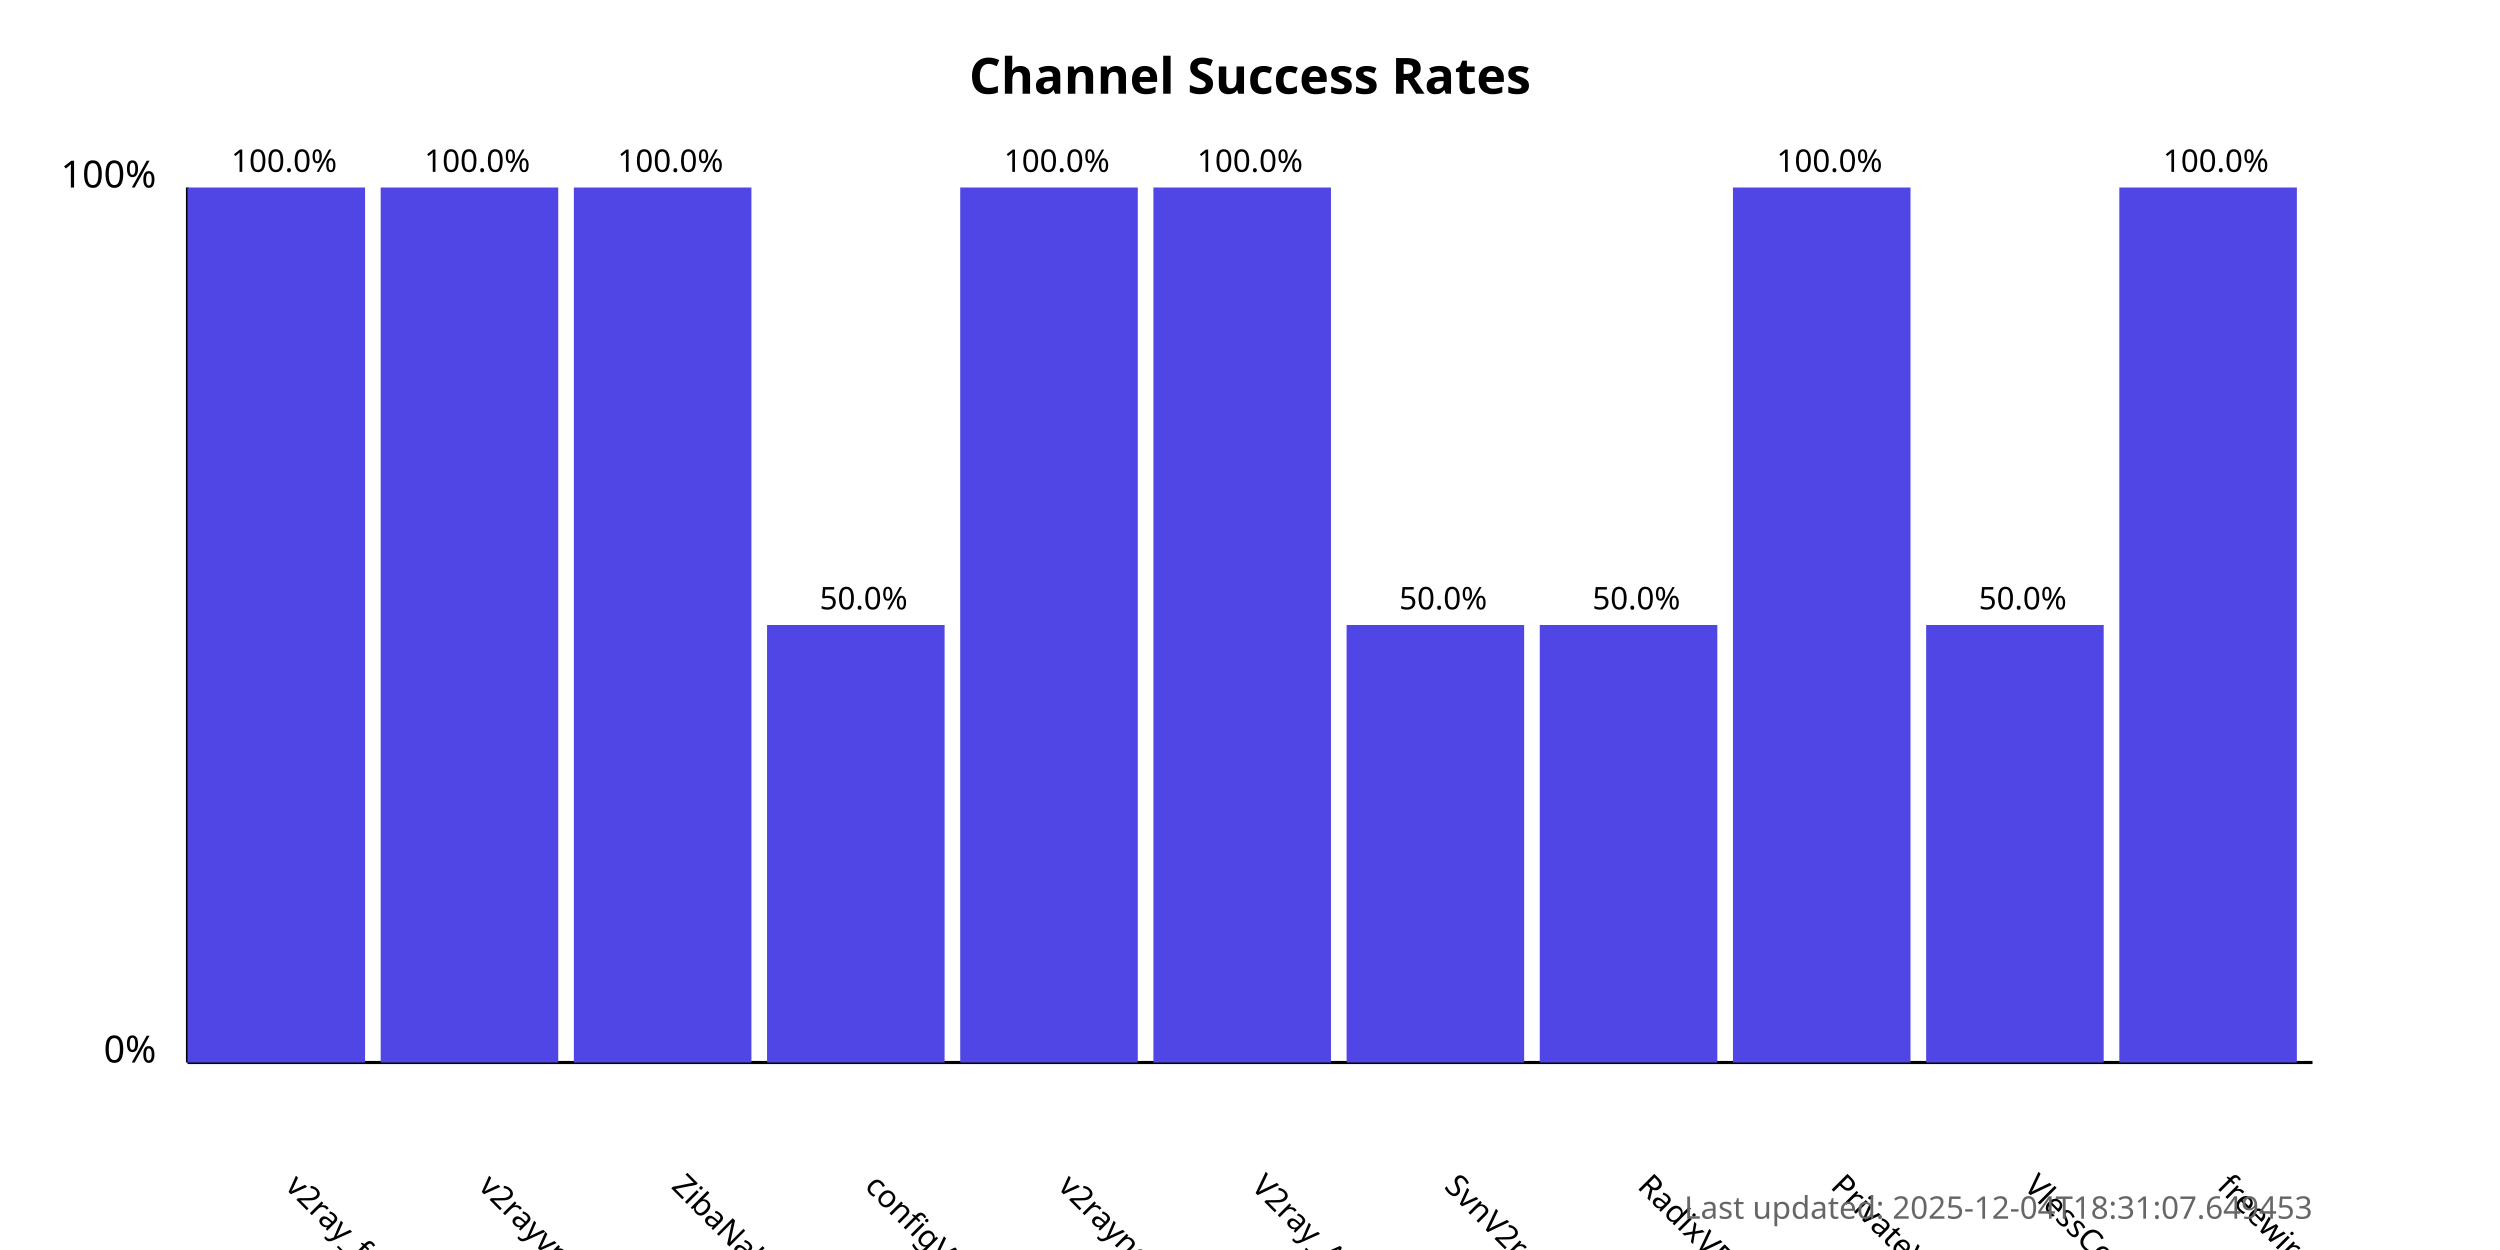
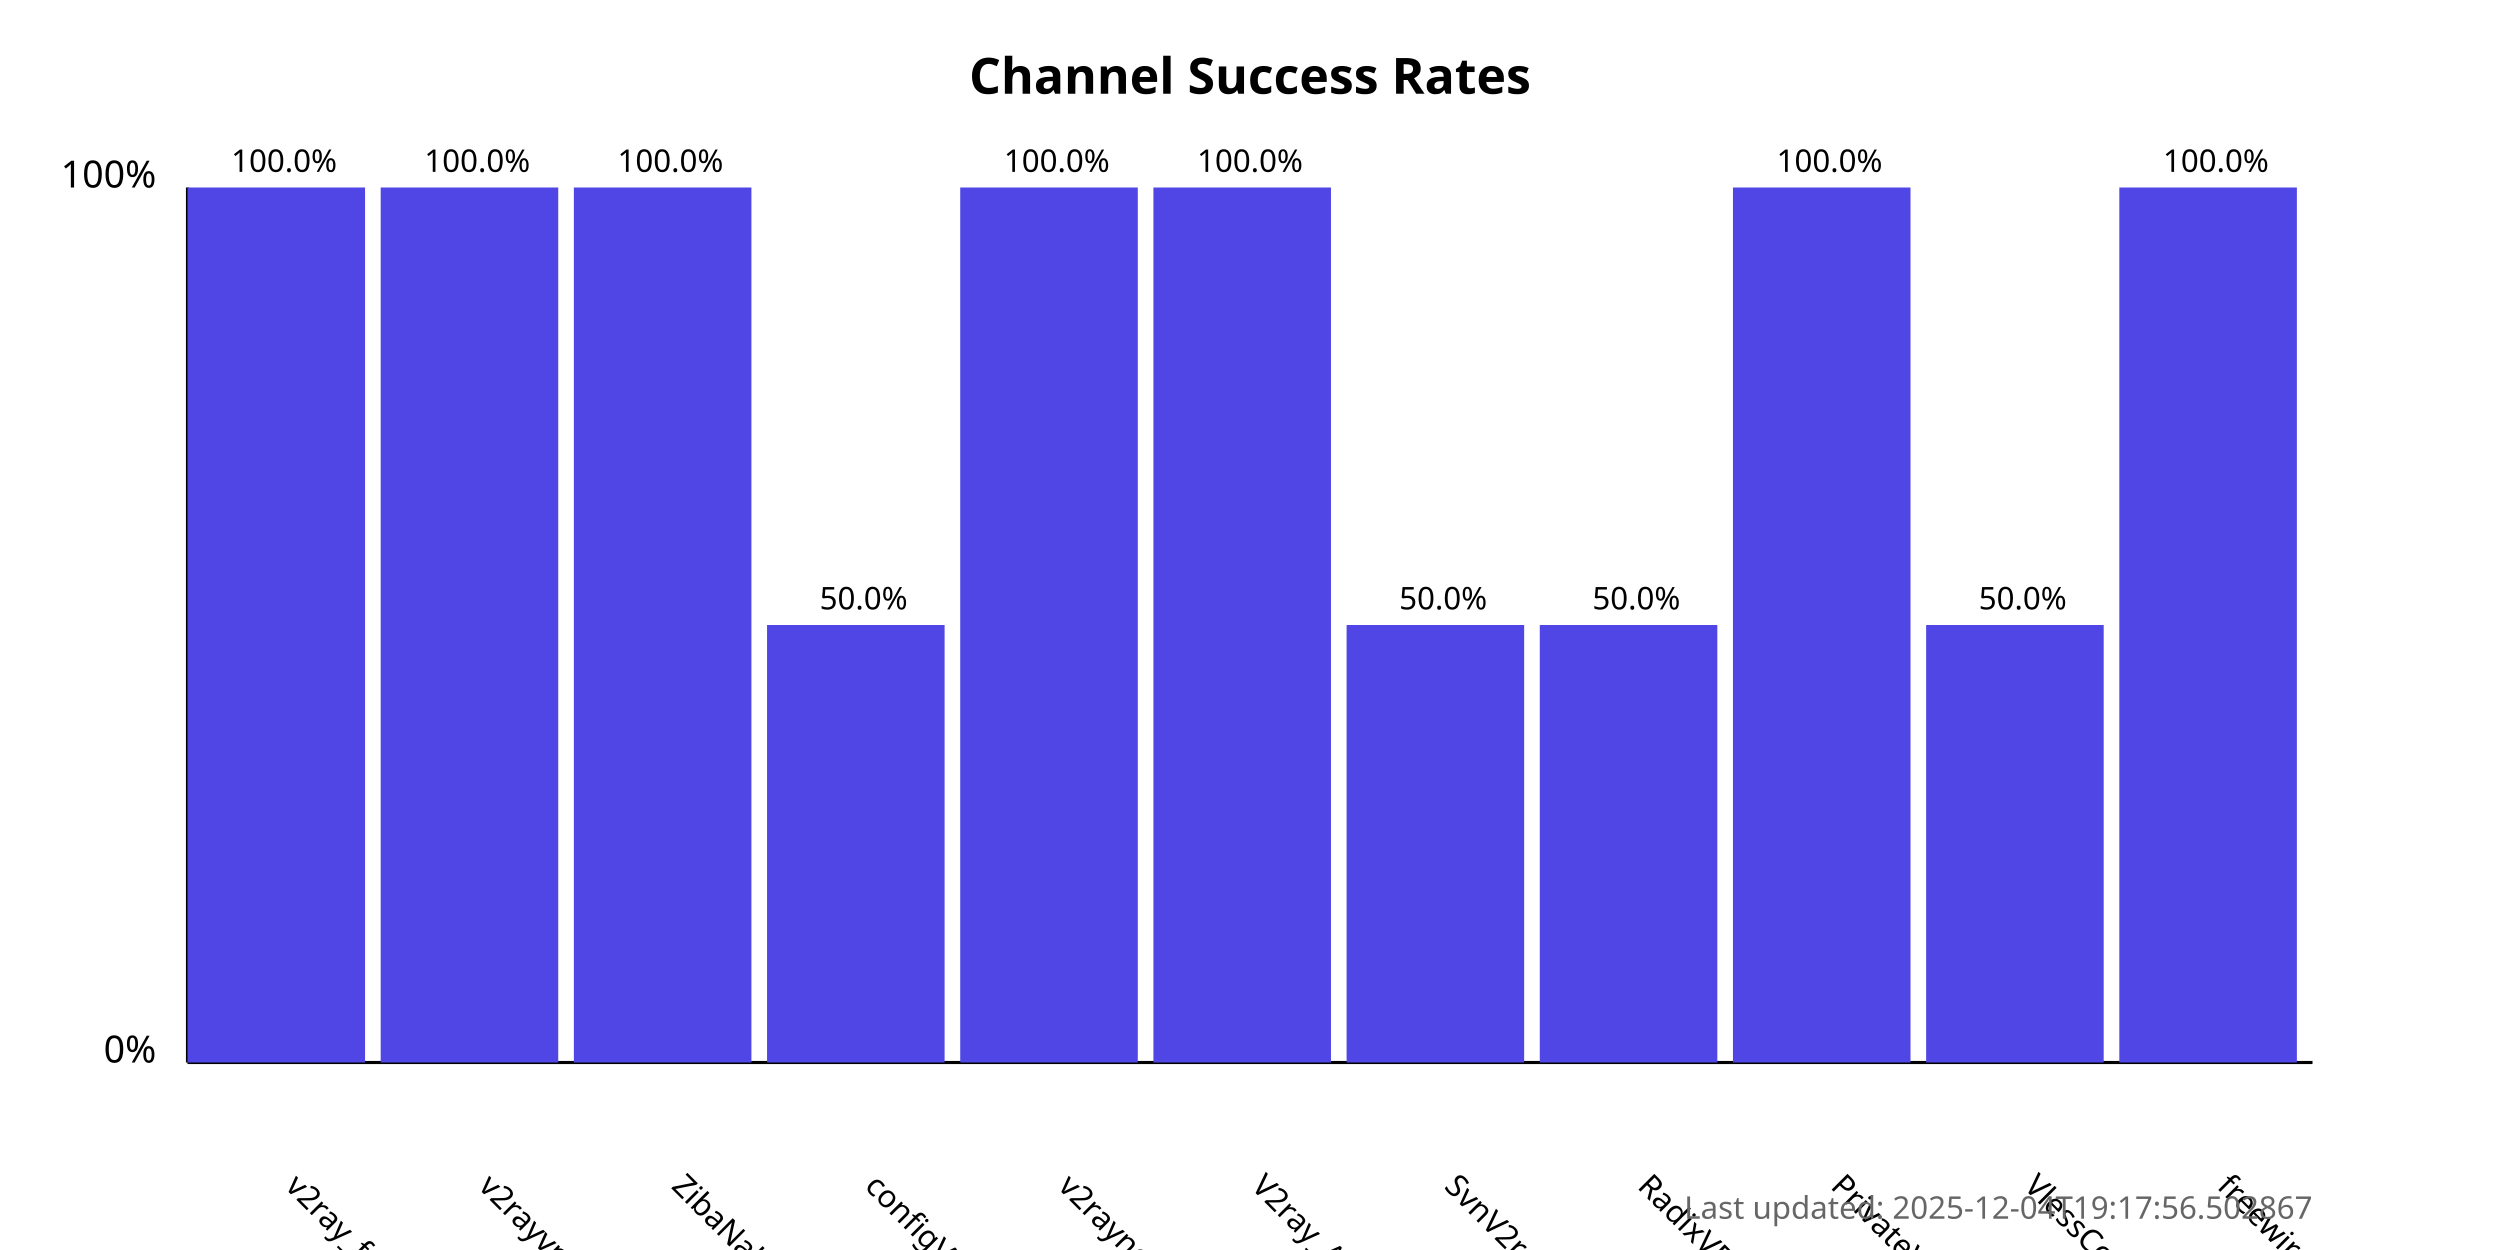
<svg xmlns="http://www.w3.org/2000/svg" width="800" height="400">
  <style>
            .chart-title { font: bold 16px sans-serif; }
            .axis-label { font: 12px sans-serif; }
            .tick-label { font: 10px sans-serif; }
            .bar { fill: #4f46e5; }
            .bar:hover { fill: #6366f1; }
            .timestamp { font: 10px sans-serif; fill: #666; }
        </style>
  <text x="400.0" y="30" text-anchor="middle" class="chart-title">
            Channel Success Rates
        </text>
  <line x1="60" y1="340" x2="60" y2="60" stroke="black" stroke-width="1" />
  <line x1="60" y1="340" x2="740" y2="340" stroke="black" stroke-width="1" />
  <text x="50" y="340" text-anchor="end" class="axis-label">0%</text>
  <text x="50" y="60" text-anchor="end" class="axis-label">100%</text>
  <g>
    <rect x="60" y="60.0" width="56.818" height="280.0" class="bar" />
    <text x="90.909" y="380" transform="rotate(45, 90.90909, 380)" text-anchor="start" class="tick-label">
                v2ray_free_conf
            </text>
    <text x="90.909" y="55.0" text-anchor="middle" class="tick-label">
                100.0%
            </text>
  </g>
  <g>
    <rect x="121.818" y="60.0" width="56.818" height="280.0" class="bar" />
    <text x="152.727" y="380" transform="rotate(45, 152.7273, 380)" text-anchor="start" class="tick-label">
                v2rayvpno
            </text>
    <text x="152.727" y="55.0" text-anchor="middle" class="tick-label">
                100.0%
            </text>
  </g>
  <g>
    <rect x="183.636" y="60.0" width="56.818" height="280.0" class="bar" />
    <text x="214.545" y="380" transform="rotate(45, 214.5455, 380)" text-anchor="start" class="tick-label">
                ZibaNabz
            </text>
    <text x="214.545" y="55.0" text-anchor="middle" class="tick-label">
                100.0%
            </text>
  </g>
  <g>
    <rect x="245.455" y="200.0" width="56.818" height="140.0" class="bar" />
    <text x="276.364" y="380" transform="rotate(45, 276.3636, 380)" text-anchor="start" class="tick-label">
                configV2rayForFree
            </text>
    <text x="276.364" y="195.0" text-anchor="middle" class="tick-label">
                50.0%
            </text>
  </g>
  <g>
    <rect x="307.273" y="60.0" width="56.818" height="280.0" class="bar" />
    <text x="338.182" y="380" transform="rotate(45, 338.1818, 380)" text-anchor="start" class="tick-label">
                v2rayngvpn
            </text>
    <text x="338.182" y="55.0" text-anchor="middle" class="tick-label">
                100.0%
            </text>
  </g>
  <g>
    <rect x="369.091" y="60.0" width="56.818" height="280.0" class="bar" />
    <text x="400.0" y="380" transform="rotate(45, 400.0, 380)" text-anchor="start" class="tick-label">
                V2ray_Alpha
            </text>
    <text x="400.0" y="55.0" text-anchor="middle" class="tick-label">
                100.0%
            </text>
  </g>
  <g>
    <rect x="430.909" y="200.0" width="56.818" height="140.0" class="bar" />
    <text x="461.818" y="380" transform="rotate(45, 461.8182, 380)" text-anchor="start" class="tick-label">
                SvnV2ray
            </text>
    <text x="461.818" y="195.0" text-anchor="middle" class="tick-label">
                50.0%
            </text>
  </g>
  <g>
    <rect x="492.727" y="200.0" width="56.818" height="140.0" class="bar" />
    <text x="523.636" y="380" transform="rotate(45, 523.6364, 380)" text-anchor="start" class="tick-label">
                RadixVPN
            </text>
    <text x="523.636" y="195.0" text-anchor="middle" class="tick-label">
                50.0%
            </text>
  </g>
  <g>
    <rect x="554.545" y="60.0" width="56.818" height="280.0" class="bar" />
    <text x="585.455" y="380" transform="rotate(45, 585.4545, 380)" text-anchor="start" class="tick-label">
                PrivateVPNs
            </text>
    <text x="585.455" y="55.0" text-anchor="middle" class="tick-label">
                100.0%
            </text>
  </g>
  <g>
    <rect x="616.364" y="200.0" width="56.818" height="140.0" class="bar" />
    <text x="647.273" y="380" transform="rotate(45, 647.2727, 380)" text-anchor="start" class="tick-label">
                VlessConfig
            </text>
    <text x="647.273" y="195.0" text-anchor="middle" class="tick-label">
                50.0%
            </text>
  </g>
  <g>
    <rect x="678.182" y="60.0" width="56.818" height="280.0" class="bar" />
    <text x="709.091" y="380" transform="rotate(45, 709.0909, 380)" text-anchor="start" class="tick-label">
                freewireguard
            </text>
    <text x="709.091" y="55.0" text-anchor="middle" class="tick-label">
                100.0%
            </text>
  </g>
  <text x="740" y="390" text-anchor="end" class="timestamp">
-             Last updated: 2025-12-04T18:31:07.649453
+             Last updated: 2025-12-04T19:17:56.502867
        </text>
</svg>
